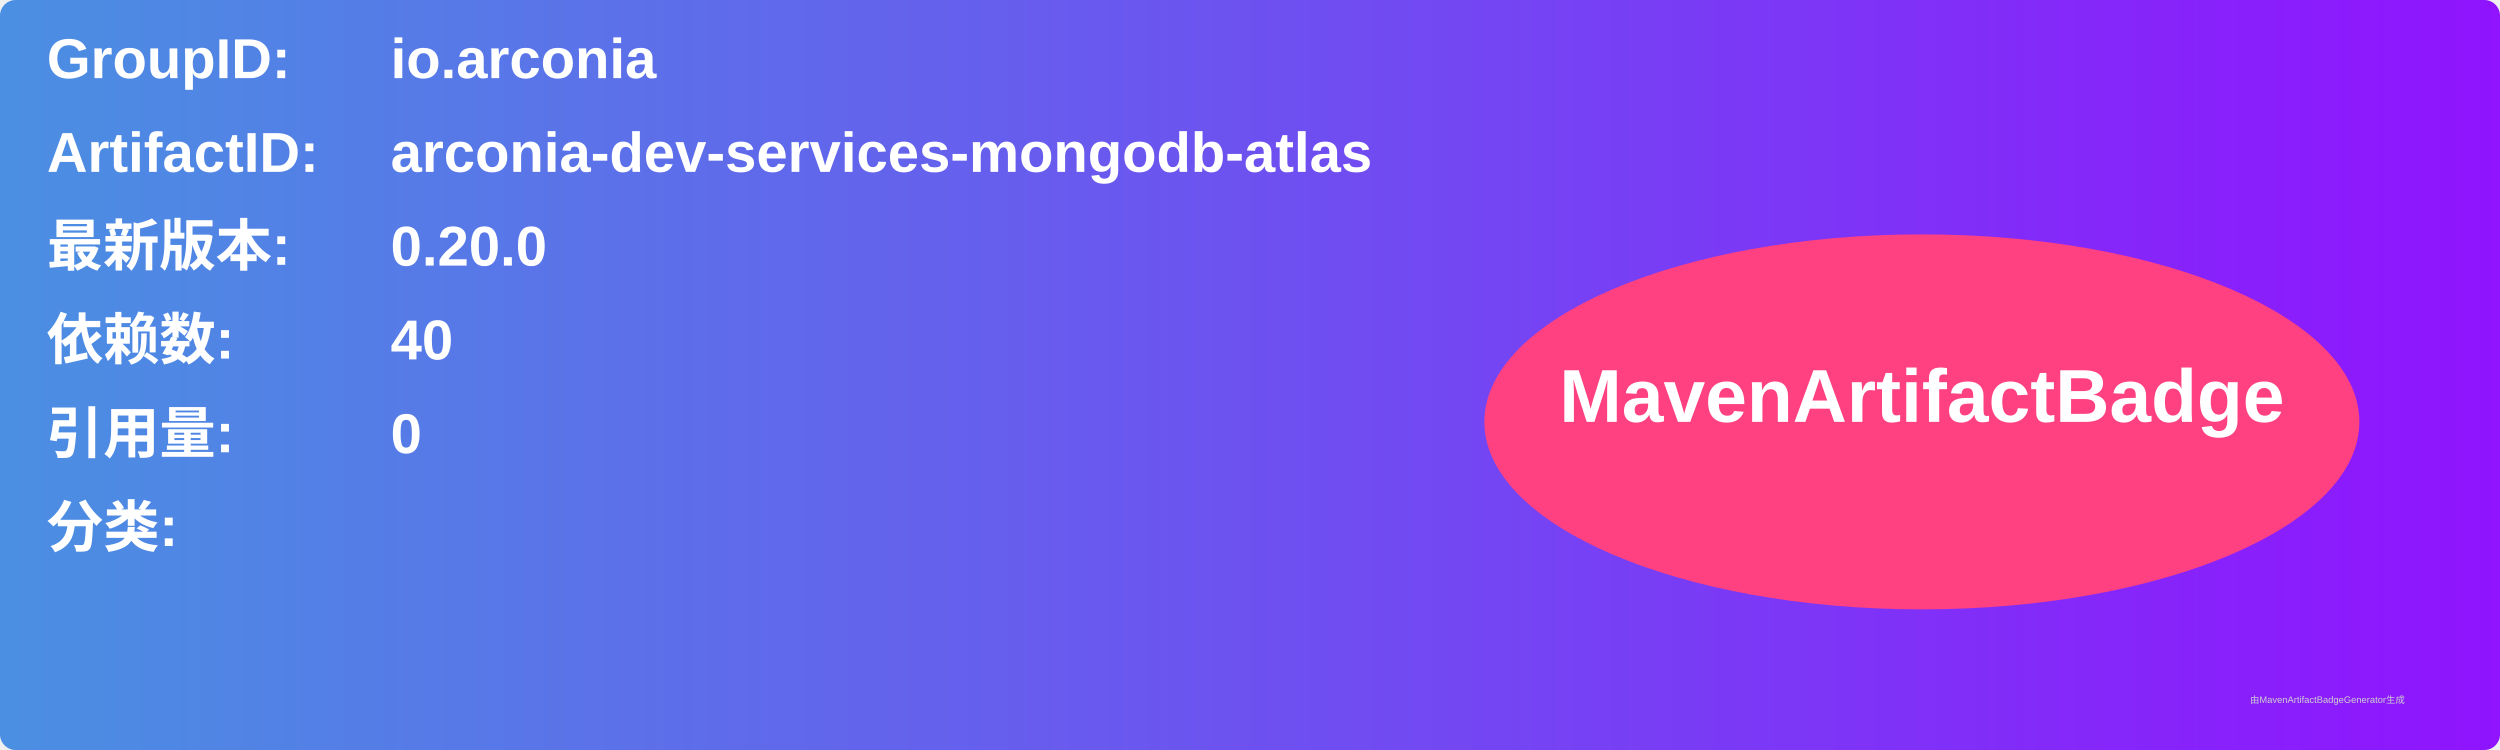
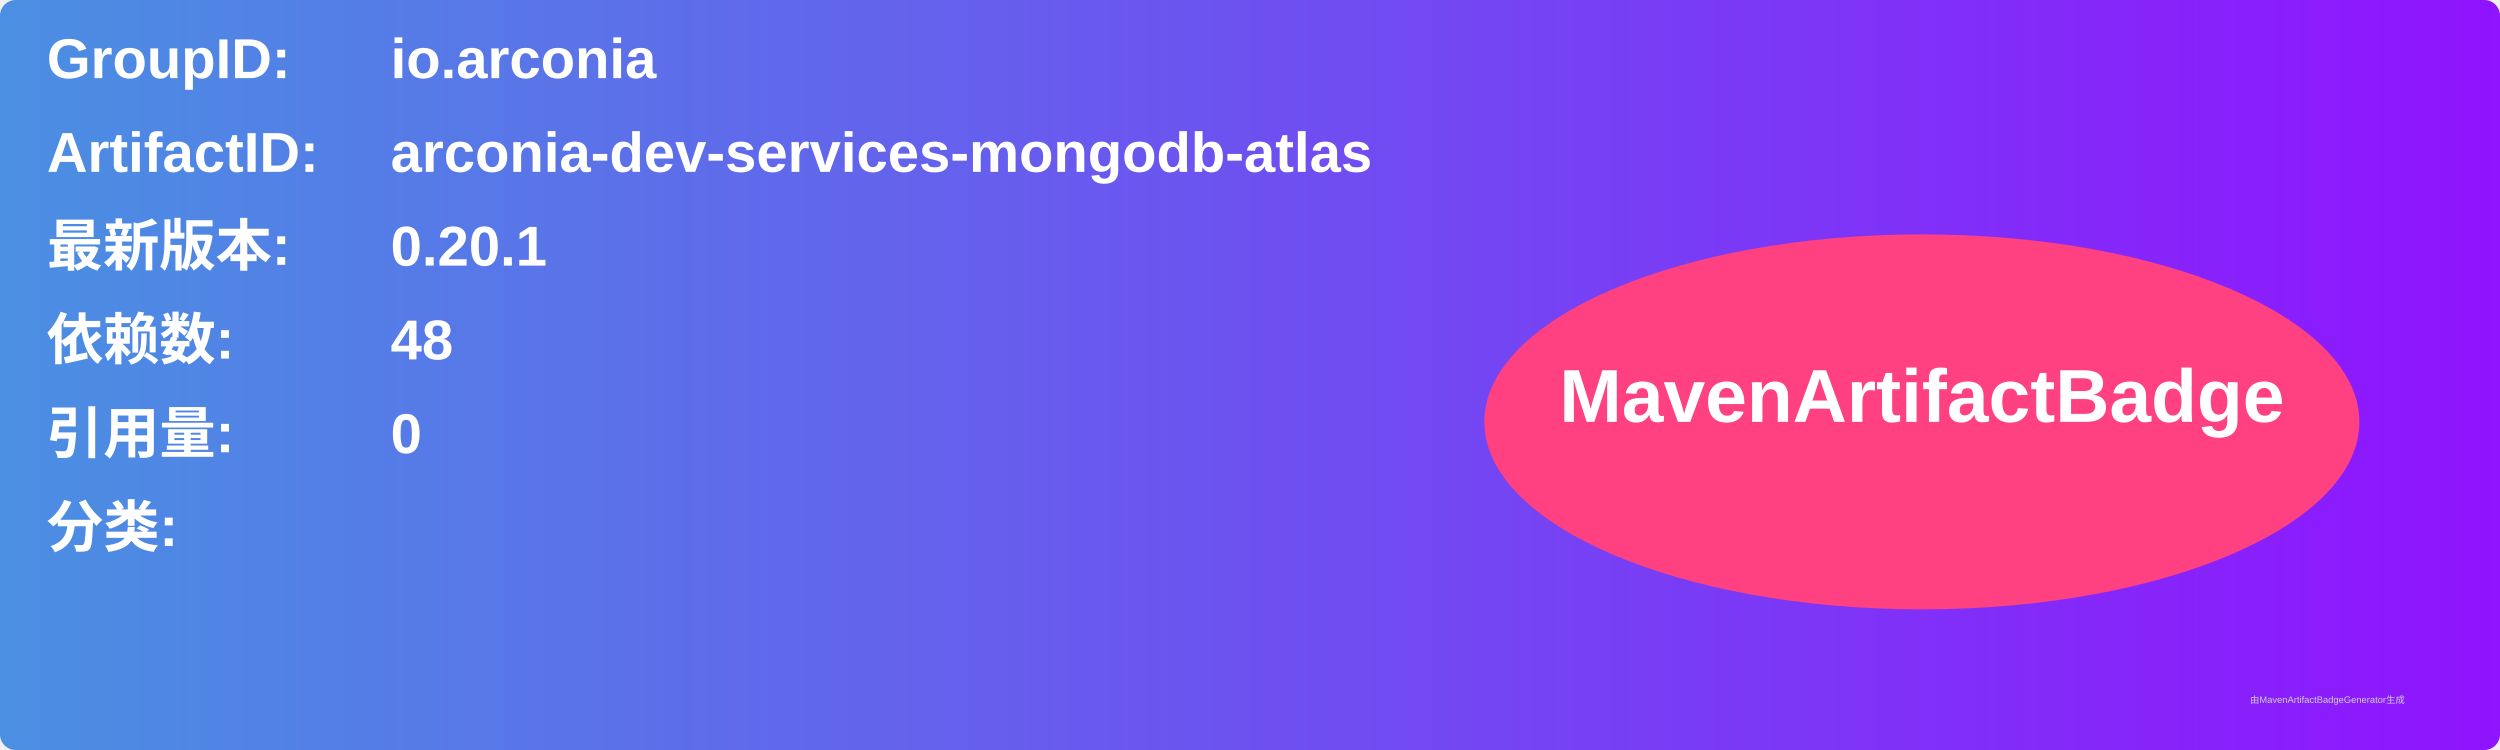
<svg xmlns="http://www.w3.org/2000/svg" width="800" height="240" viewBox="0 0 800 240">
  <linearGradient id="grad" x1="0%" y1="0%" x2="100%" y2="0%">
    <stop offset="0%" stop-color="#4a90e2" />
    <stop offset="100%" stop-color="#9013fe" />
  </linearGradient>
  <rect width="100%" height="100%" rx="5" ry="5" fill="url(#grad)" />
  <g transform="translate(15, 15)">
    <text x="0" y="10" font-family="Arial" font-size="18" fill="white" font-weight="bold" width="260">GroupID:</text>
    <text x="110" y="10" font-family="Arial" font-size="18" fill="white" font-weight="bold" width="460">io.arconia</text>
    <text x="0" y="40" font-family="Arial" font-size="18" fill="white" font-weight="bold" width="260">ArtifactID:</text>
    <text x="110" y="40" font-family="Arial" font-size="18" fill="white" font-weight="bold" width="460">arconia-dev-services-mongodb-atlas</text>
    <text x="0" y="70" font-family="Arial" font-size="18" fill="white" font-weight="bold">最新版本:</text>
    <text x="110" y="70" font-family="Arial" font-size="18" fill="white" font-weight="bold">
-       <tspan font-weight="bold">0.20.0</tspan>
+       <tspan font-weight="bold">0.20.1</tspan>
    </text>
    <text x="0" y="100" font-family="Arial" font-size="18" fill="white" font-weight="bold">依赖数: </text>
    <text x="110" y="100" font-family="Arial" font-size="18" fill="white">
-       <tspan font-weight="bold">40</tspan>
+       <tspan font-weight="bold">48</tspan>
    </text>
    <text x="0" y="130" font-family="Arial" font-size="18" fill="white" font-weight="bold">引用量: </text>
    <text x="110" y="130" font-family="Arial" font-size="18" fill="white">
      <tspan font-weight="bold">0</tspan>
    </text>
    <text x="0" y="160" font-family="Arial" font-size="18" fill="white" font-weight="bold">分类:</text>
    <text x="10" y="190" font-family="Arial" font-size="10" fill="white">
      <tspan font-weight="bold" />
    </text>
    <ellipse cx="600" cy="120" rx="140" ry="60" fill="#ff4081" />
    <text x="600" y="120" text-anchor="middle" font-family="Arial" font-size="24" fill="white" font-weight="bold">MavenArtifactBadge</text>
  </g>
  <text x="720" y="225" font-family="Arial" font-size="3" fill="#d0d0d0">由MavenArtifactBadgeGenerator生成</text>
</svg>
